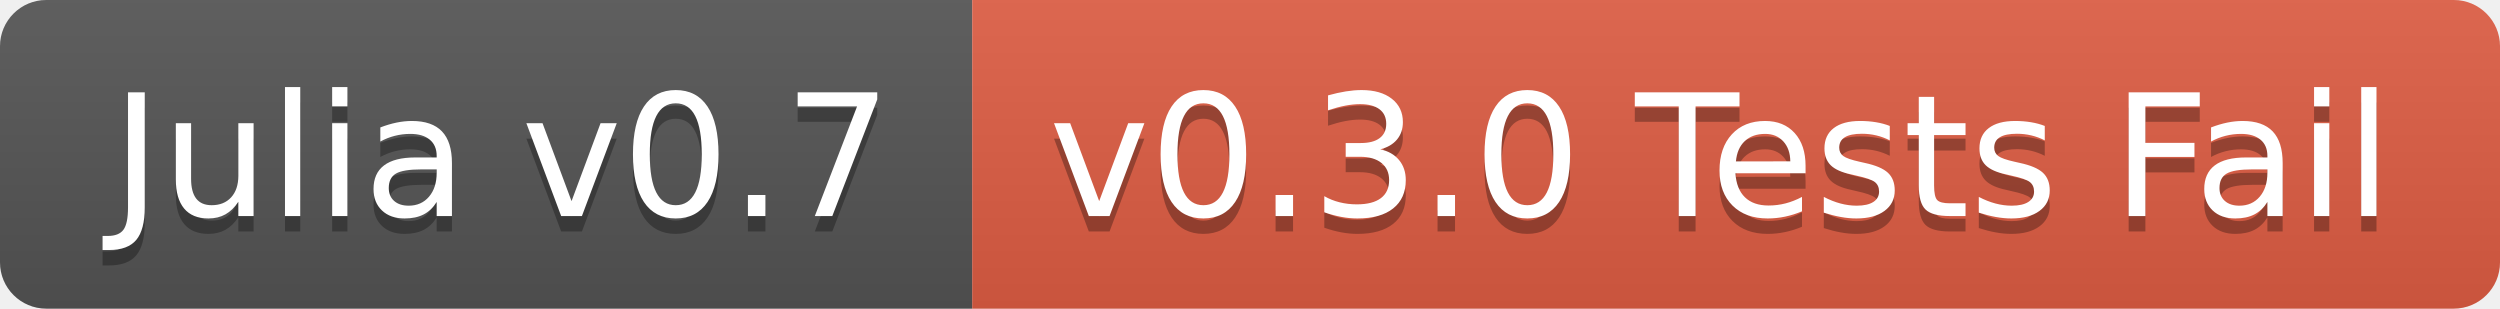
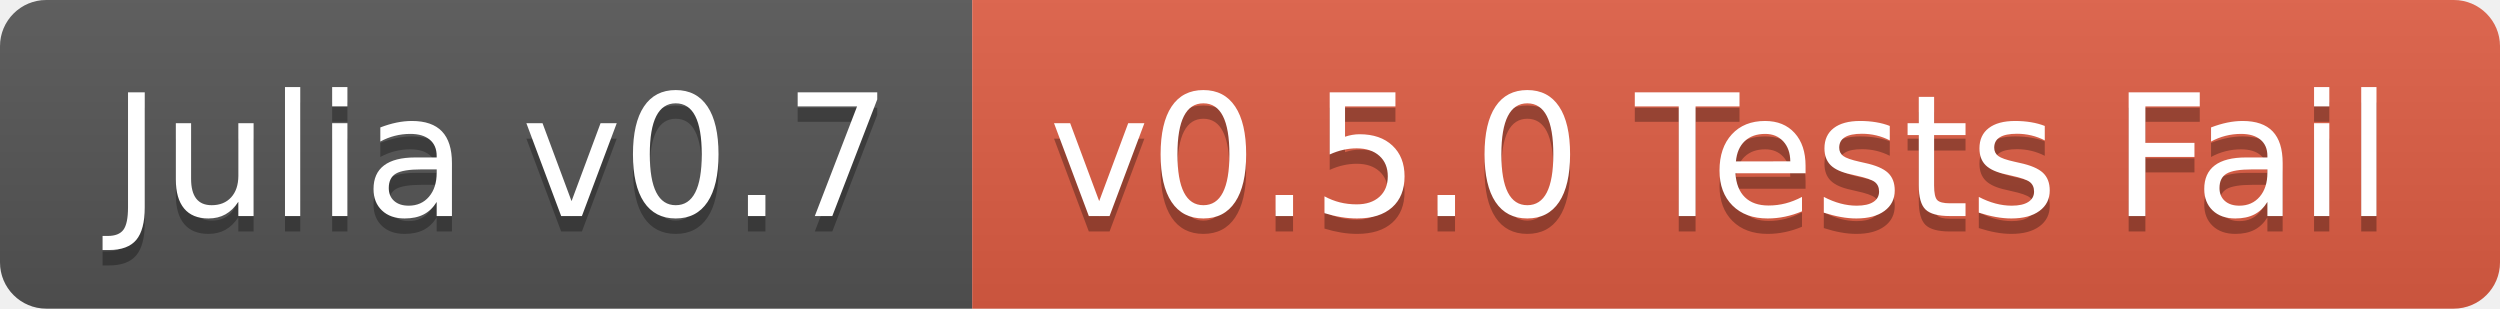
<svg xmlns="http://www.w3.org/2000/svg" width="162" height="20">
  <linearGradient id="b" x2="0" y2="100%">
    <stop offset="0" stop-color="#bbb" stop-opacity=".1" />
    <stop offset="1" stop-opacity=".1" />
  </linearGradient>
  <clipPath id="a">
    <rect width="162" height="20" rx="3" fill="#fff" />
  </clipPath>
  <g clip-path="url(#a)">
    <path fill="#555" d="M0 0h63v20H0z" />
    <path fill="#e05d44" d="M63 0h99v20H63z" />
    <path fill="url(#b)" d="M0 0h162v20H0z" />
  </g>
  <g fill="#fff" text-anchor="middle" font-family="DejaVu Sans,Verdana,Geneva,sans-serif" font-size="110">
    <text x="325" y="150" fill="#010101" fill-opacity=".3" transform="scale(.1)" textLength="530">Julia v0.7</text>
    <text x="325" y="140" transform="scale(.1)" textLength="530">Julia v0.7</text>
-     <text x="1115" y="150" fill="#010101" fill-opacity=".3" transform="scale(.1)" textLength="890">v0.3.0 Tests Fail</text>
-     <text x="1115" y="140" transform="scale(.1)" textLength="890">v0.3.0 Tests Fail</text>
+     <text x="1115" y="150" fill="#010101" fill-opacity=".3" transform="scale(.1)" textLength="890">v0.5.0 Tests Fail</text>
+     <text x="1115" y="140" transform="scale(.1)" textLength="890">v0.5.0 Tests Fail</text>
  </g>
</svg>
